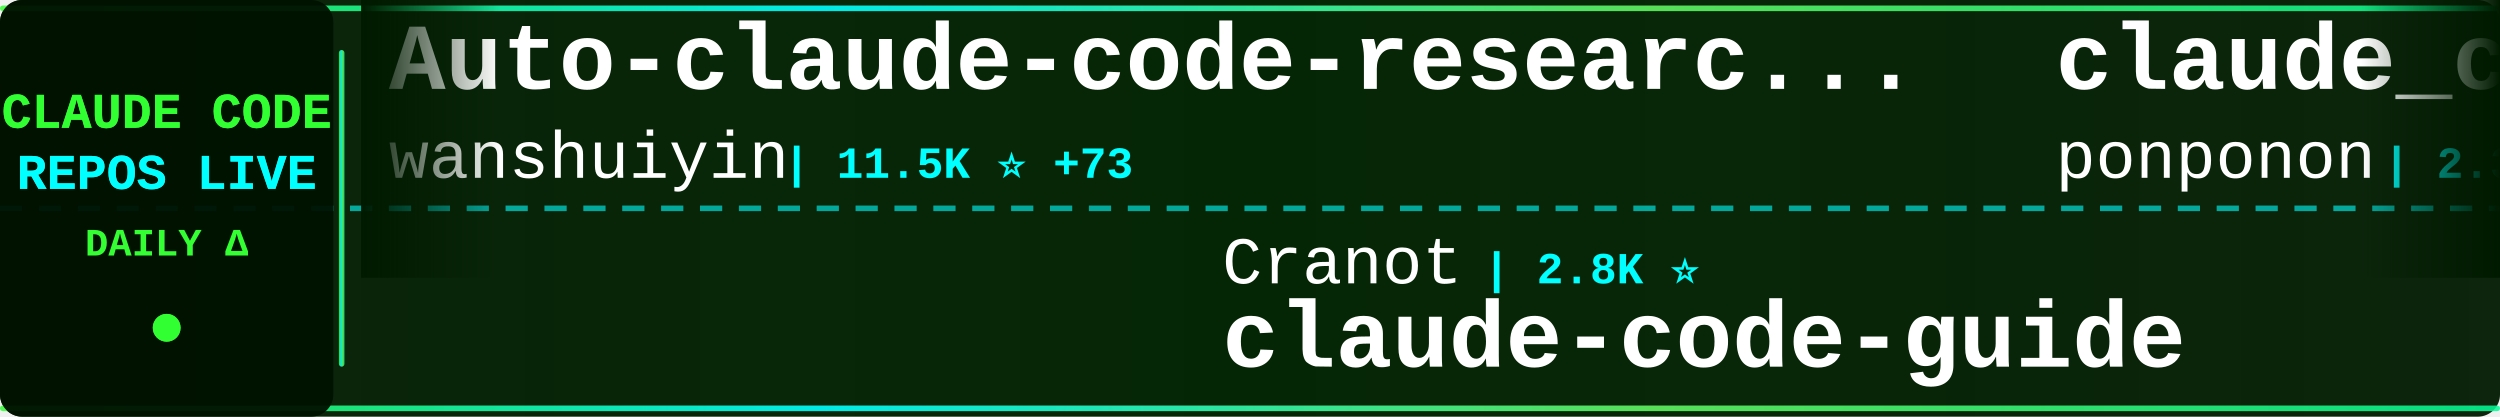
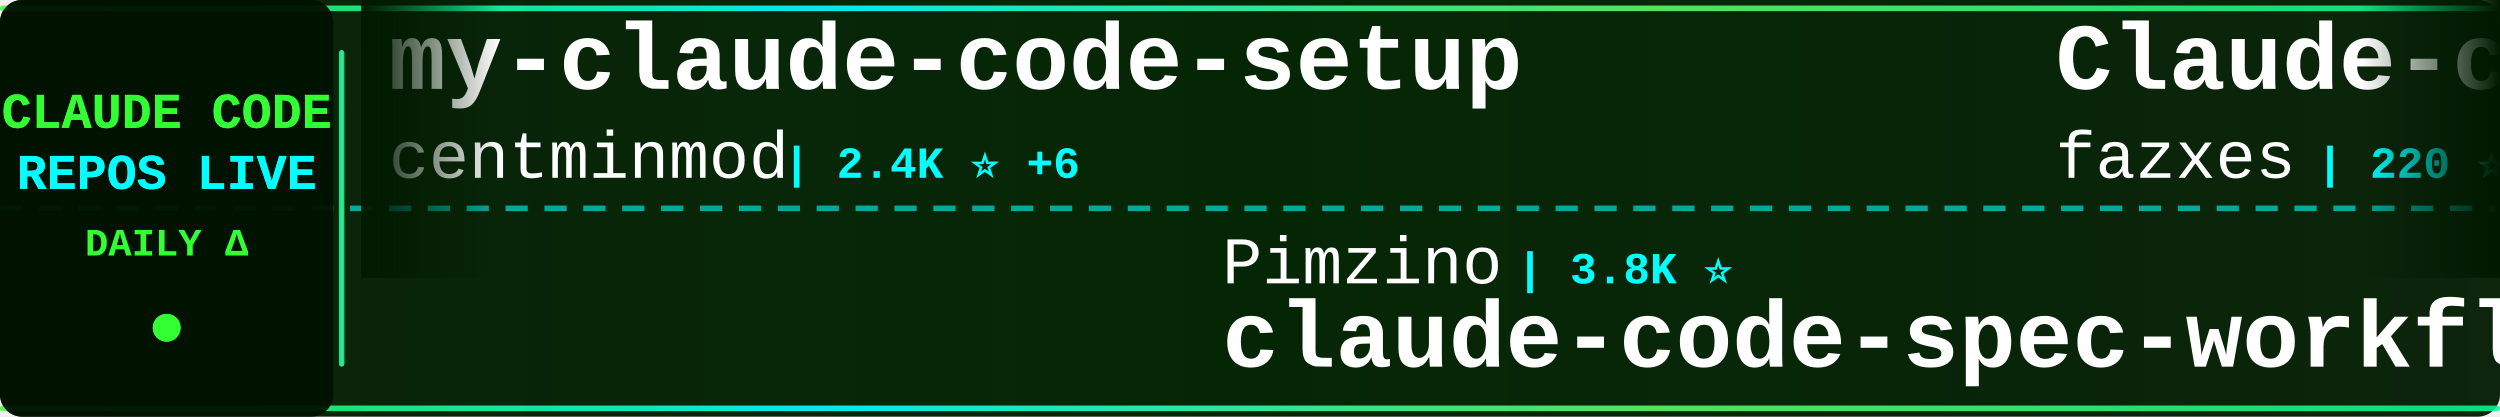
<svg xmlns="http://www.w3.org/2000/svg" width="900" height="150">
  <defs>
    <linearGradient id="tickerBg" x1="0%" y1="0%" x2="100%" y2="0%">
      <stop offset="0%" style="stop-color:#001a00;stop-opacity:0.95" />
      <stop offset="50%" style="stop-color:#002200;stop-opacity:0.98" />
      <stop offset="100%" style="stop-color:#001a00;stop-opacity:0.95" />
    </linearGradient>
    <linearGradient id="borderGrad" x1="0%" y1="0%" x2="100%" y2="0%">
      <stop offset="0%" style="stop-color:#33ff33;stop-opacity:0.85">
        <animate attributeName="stop-opacity" values="0.85;1;0.85" dur="2s" repeatCount="indefinite" />
      </stop>
      <stop offset="33%" style="stop-color:#00ffff;stop-opacity:0.9">
        <animate attributeName="stop-opacity" values="0.9;1;0.9" dur="2.2s" repeatCount="indefinite" />
      </stop>
      <stop offset="66%" style="stop-color:#66ff66;stop-opacity:0.85">
        <animate attributeName="stop-opacity" values="0.85;1;0.85" dur="1.8s" repeatCount="indefinite" />
      </stop>
      <stop offset="100%" style="stop-color:#00ff99;stop-opacity:0.85">
        <animate attributeName="stop-opacity" values="0.85;1;0.85" dur="2s" repeatCount="indefinite" />
      </stop>
    </linearGradient>
    <filter id="textGlow">
      <feGaussianBlur stdDeviation="0.1" result="coloredBlur" />
      <feMerge>
        <feMergeNode in="coloredBlur" />
        <feMergeNode in="SourceGraphic" />
      </feMerge>
    </filter>
    <filter id="metricGlow">
      <feGaussianBlur stdDeviation="0.2" result="coloredBlur" />
      <feMerge>
        <feMergeNode in="coloredBlur" />
        <feMergeNode in="SourceGraphic" />
      </feMerge>
    </filter>
    <linearGradient id="leftFade" x1="0%" y1="0%" x2="100%" y2="0%">
      <stop offset="0%" style="stop-color:#001a00;stop-opacity:1" />
      <stop offset="100%" style="stop-color:#001a00;stop-opacity:0" />
    </linearGradient>
    <linearGradient id="rightFade" x1="0%" y1="0%" x2="100%" y2="0%">
      <stop offset="0%" style="stop-color:#001a00;stop-opacity:0" />
      <stop offset="100%" style="stop-color:#001a00;stop-opacity:1" />
    </linearGradient>
  </defs>
  <rect width="900" height="150" fill="url(#tickerBg)" rx="8" />
  <rect x="0" y="2" width="900" height="2" fill="url(#borderGrad)" rx="1" />
  <rect x="0" y="146" width="900" height="2" fill="url(#borderGrad)" rx="1" />
  <line x1="0" y1="75" x2="900" y2="75" stroke="#00ffff" stroke-width="2" stroke-dasharray="8 6" opacity="0.6" />
  <rect x="0" y="0" width="120" height="150" fill="#001100" opacity="0.95" rx="8" />
  <text x="60" y="46" font-family="'Courier New', monospace" font-size="18" font-weight="bold" fill="#33ff33" text-anchor="middle" filter="url(#textGlow)">
    CLAUDE CODE
  </text>
  <text x="60" y="68" font-family="'Courier New', monospace" font-size="18" font-weight="bold" fill="#00ffff" text-anchor="middle" filter="url(#textGlow)">
    REPOS LIVE
  </text>
  <text x="60" y="92" font-family="'Courier New', monospace" font-size="14" font-weight="bold" fill="#33ff33" text-anchor="middle">
    DAILY Δ
  </text>
  <circle cx="60" cy="118" r="5" fill="#33ff33" filter="url(#metricGlow)">
    <animate attributeName="r" values="4;6;4" dur="1.5s" repeatCount="indefinite" />
    <animate attributeName="opacity" values="0.6;1;0.6" dur="1.5s" repeatCount="indefinite" />
  </circle>
  <rect x="122" y="18" width="2" height="114" fill="url(#borderGrad)" rx="1" />
  <clipPath id="tickerClip">
    <rect x="130" y="0" width="770" height="150" />
  </clipPath>
  <g clip-path="url(#tickerClip)">
    <g id="tickerItems">
      <animateTransform attributeName="transform" attributeType="XML" type="translate" from="0 0" to="-3000 0" dur="54s" repeatCount="indefinite" />
      <g transform="translate(0, 0)">
-         <text x="140" y="32" font-family="'Courier New', monospace" font-size="34" font-weight="bold" fill="#ffffff">Auto-claude-code-researc...</text>
-         <text x="140" y="64" font-family="'Courier New', monospace" font-size="24" font-weight="normal" fill="#ffffff" opacity="1.0">wanshuiyin</text>
-         <text x="282" y="64" font-family="'Courier New', monospace" font-size="16" font-weight="bold" fill="#00ffff"> | 11.5K ⭐ +73</text>
+         <text x="140" y="32" font-family="'Courier New', monospace" font-size="34" font-weight="bold" fill="#ffffff">my-claude-code-setup</text>
+         <text x="140" y="64" font-family="'Courier New', monospace" font-size="24" font-weight="normal" fill="#ffffff" opacity="1.0">centminmod</text>
+         <text x="282" y="64" font-family="'Courier New', monospace" font-size="16" font-weight="bold" fill="#00ffff"> | 2.4K ⭐ +6</text>
      </g>
      <g transform="translate(300, 0)">
+         <text x="140" y="102" font-family="'Courier New', monospace" font-size="24" font-weight="normal" fill="#ffffff" opacity="1.0">Pimzino</text>
+         <text x="246" y="102" font-family="'Courier New', monospace" font-size="16" font-weight="bold" fill="#00ffff"> | 3.8K ⭐</text>
+         <text x="140" y="132" font-family="'Courier New', monospace" font-size="34" font-weight="bold" fill="#ffffff">claude-code-spec-workflo...</text>
+       </g>
+       <g transform="translate(600, 0)">
+         <text x="140" y="32" font-family="'Courier New', monospace" font-size="34" font-weight="bold" fill="#ffffff">Claude-code</text>
+         <text x="140" y="64" font-family="'Courier New', monospace" font-size="24" font-weight="normal" fill="#ffffff" opacity="1.0">fazxes</text>
+         <text x="234" y="64" font-family="'Courier New', monospace" font-size="16" font-weight="bold" fill="#00ffff"> | 220 ⭐ +1</text>
+       </g>
+       <g transform="translate(900, 0)">
+         <text x="140" y="102" font-family="'Courier New', monospace" font-size="24" font-weight="normal" fill="#ffffff" opacity="1.0">chauncygu</text>
+         <text x="270" y="102" font-family="'Courier New', monospace" font-size="16" font-weight="bold" fill="#00ffff"> | 2.6K ⭐ +5</text>
+         <text x="140" y="132" font-family="'Courier New', monospace" font-size="34" font-weight="bold" fill="#ffffff">collection-claude-code-s...</text>
+       </g>
+       <g transform="translate(1200, 0)">
+         <text x="140" y="32" font-family="'Courier New', monospace" font-size="34" font-weight="bold" fill="#ffffff">Claude-Code-Source-Study</text>
+         <text x="140" y="64" font-family="'Courier New', monospace" font-size="24" font-weight="normal" fill="#ffffff" opacity="1.0">luyao618</text>
+         <text x="258" y="64" font-family="'Courier New', monospace" font-size="16" font-weight="bold" fill="#00ffff"> | 1.5K ⭐ +4</text>
+       </g>
+       <g transform="translate(1500, 0)">
+         <text x="140" y="102" font-family="'Courier New', monospace" font-size="24" font-weight="normal" fill="#ffffff" opacity="1.0">rohitg00</text>
+         <text x="258" y="102" font-family="'Courier New', monospace" font-size="16" font-weight="bold" fill="#00ffff"> | 2.0K ⭐ +7</text>
+         <text x="140" y="132" font-family="'Courier New', monospace" font-size="34" font-weight="bold" fill="#ffffff">awesome-claude-code-tool...</text>
+       </g>
+       <g transform="translate(1800, 0)">
+         <text x="140" y="32" font-family="'Courier New', monospace" font-size="34" font-weight="bold" fill="#ffffff">claude-code-source-code</text>
+         <text x="140" y="64" font-family="'Courier New', monospace" font-size="24" font-weight="normal" fill="#ffffff" opacity="1.0">777genius</text>
+         <text x="270" y="64" font-family="'Courier New', monospace" font-size="16" font-weight="bold" fill="#00ffff"> | 914 ⭐ +1</text>
+       </g>
+       <g transform="translate(2100, 0)">
        <text x="140" y="102" font-family="'Courier New', monospace" font-size="24" font-weight="normal" fill="#ffffff" opacity="1.0">Cranot</text>
        <text x="234" y="102" font-family="'Courier New', monospace" font-size="16" font-weight="bold" fill="#00ffff"> | 2.8K ⭐</text>
        <text x="140" y="132" font-family="'Courier New', monospace" font-size="34" font-weight="bold" fill="#ffffff">claude-code-guide</text>
      </g>
-       <g transform="translate(600, 0)">
-         <text x="140" y="32" font-family="'Courier New', monospace" font-size="34" font-weight="bold" fill="#ffffff">claude_code_src</text>
-         <text x="140" y="64" font-family="'Courier New', monospace" font-size="24" font-weight="normal" fill="#ffffff" opacity="1.0">ponponon</text>
-         <text x="258" y="64" font-family="'Courier New', monospace" font-size="16" font-weight="bold" fill="#00ffff"> | 2.3K ⭐ +2</text>
-       </g>
-       <g transform="translate(900, 0)">
-         <text x="140" y="102" font-family="'Courier New', monospace" font-size="24" font-weight="normal" fill="#ffffff" opacity="1.0">disler</text>
-         <text x="234" y="102" font-family="'Courier New', monospace" font-size="16" font-weight="bold" fill="#00ffff"> | 3.7K ⭐ +3</text>
-         <text x="140" y="132" font-family="'Courier New', monospace" font-size="34" font-weight="bold" fill="#ffffff">claude-code-hooks-master...</text>
-       </g>
-       <g transform="translate(1200, 0)">
-         <text x="140" y="32" font-family="'Courier New', monospace" font-size="34" font-weight="bold" fill="#ffffff">ralph-claude-code</text>
-         <text x="140" y="64" font-family="'Courier New', monospace" font-size="24" font-weight="normal" fill="#ffffff" opacity="1.0">frankbria</text>
-         <text x="270" y="64" font-family="'Courier New', monospace" font-size="16" font-weight="bold" fill="#00ffff"> | 9.3K ⭐ +5</text>
-       </g>
-       <g transform="translate(1500, 0)">
-         <text x="140" y="102" font-family="'Courier New', monospace" font-size="24" font-weight="normal" fill="#ffffff" opacity="1.0">SeemSeam</text>
-         <text x="258" y="102" font-family="'Courier New', monospace" font-size="16" font-weight="bold" fill="#00ffff"> | 2.9K ⭐ +6</text>
-         <text x="140" y="132" font-family="'Courier New', monospace" font-size="34" font-weight="bold" fill="#ffffff">claude_codex_bridge</text>
-       </g>
-       <g transform="translate(1800, 0)">
-         <text x="140" y="32" font-family="'Courier New', monospace" font-size="34" font-weight="bold" fill="#ffffff">claude-code-proxy</text>
-         <text x="140" y="64" font-family="'Courier New', monospace" font-size="24" font-weight="normal" fill="#ffffff" opacity="1.0">fuergaosi233</text>
-         <text x="306" y="64" font-family="'Courier New', monospace" font-size="16" font-weight="bold" fill="#00ffff"> | 2.7K ⭐ +6</text>
-       </g>
-       <g transform="translate(2100, 0)">
-         <text x="140" y="102" font-family="'Courier New', monospace" font-size="24" font-weight="normal" fill="#ffffff" opacity="1.0">ykdojo</text>
-         <text x="234" y="102" font-family="'Courier New', monospace" font-size="16" font-weight="bold" fill="#00ffff"> | 8.6K ⭐ +12</text>
-         <text x="140" y="132" font-family="'Courier New', monospace" font-size="34" font-weight="bold" fill="#ffffff">claude-code-tips</text>
-       </g>
      <g transform="translate(2400, 0)">
-         <text x="140" y="32" font-family="'Courier New', monospace" font-size="34" font-weight="bold" fill="#ffffff">claude-code-analysis</text>
-         <text x="140" y="64" font-family="'Courier New', monospace" font-size="24" font-weight="normal" fill="#ffffff" opacity="1.0">liuup</text>
-         <text x="222" y="64" font-family="'Courier New', monospace" font-size="16" font-weight="bold" fill="#00ffff"> | 3.0K ⭐ +20</text>
+         <text x="140" y="32" font-family="'Courier New', monospace" font-size="34" font-weight="bold" fill="#ffffff">Claude-Code</text>
+         <text x="140" y="64" font-family="'Courier New', monospace" font-size="24" font-weight="normal" fill="#ffffff" opacity="1.0">pengchengneo</text>
+         <text x="306" y="64" font-family="'Courier New', monospace" font-size="16" font-weight="bold" fill="#00ffff"> | 1.5K ⭐ +3</text>
      </g>
      <g transform="translate(2700, 0)">
-         <text x="140" y="102" font-family="'Courier New', monospace" font-size="24" font-weight="normal" fill="#ffffff" opacity="1.0">diet103</text>
-         <text x="246" y="102" font-family="'Courier New', monospace" font-size="16" font-weight="bold" fill="#00ffff"> | 9.7K ⭐ +1</text>
-         <text x="140" y="132" font-family="'Courier New', monospace" font-size="34" font-weight="bold" fill="#ffffff">claude-code-infrastructu...</text>
+         <text x="140" y="102" font-family="'Courier New', monospace" font-size="24" font-weight="normal" fill="#ffffff" opacity="1.0">nicedreamzapp</text>
+         <text x="318" y="102" font-family="'Courier New', monospace" font-size="16" font-weight="bold" fill="#00ffff"> | 2.7K ⭐ +4</text>
+         <text x="140" y="132" font-family="'Courier New', monospace" font-size="34" font-weight="bold" fill="#ffffff">claude-code-local</text>
      </g>
      <g transform="translate(3000, 0)">
-         <text x="140" y="32" font-family="'Courier New', monospace" font-size="34" font-weight="bold" fill="#ffffff">Auto-claude-code-researc...</text>
-         <text x="140" y="64" font-family="'Courier New', monospace" font-size="24" font-weight="normal" fill="#ffffff" opacity="1.0">wanshuiyin</text>
-         <text x="282" y="64" font-family="'Courier New', monospace" font-size="16" font-weight="bold" fill="#00ffff"> | 11.5K ⭐ +73</text>
+         <text x="140" y="32" font-family="'Courier New', monospace" font-size="34" font-weight="bold" fill="#ffffff">my-claude-code-setup</text>
+         <text x="140" y="64" font-family="'Courier New', monospace" font-size="24" font-weight="normal" fill="#ffffff" opacity="1.0">centminmod</text>
+         <text x="282" y="64" font-family="'Courier New', monospace" font-size="16" font-weight="bold" fill="#00ffff"> | 2.4K ⭐ +6</text>
      </g>
      <g transform="translate(3300, 0)">
-         <text x="140" y="102" font-family="'Courier New', monospace" font-size="24" font-weight="normal" fill="#ffffff" opacity="1.0">Cranot</text>
-         <text x="234" y="102" font-family="'Courier New', monospace" font-size="16" font-weight="bold" fill="#00ffff"> | 2.8K ⭐</text>
-         <text x="140" y="132" font-family="'Courier New', monospace" font-size="34" font-weight="bold" fill="#ffffff">claude-code-guide</text>
+         <text x="140" y="102" font-family="'Courier New', monospace" font-size="24" font-weight="normal" fill="#ffffff" opacity="1.0">Pimzino</text>
+         <text x="246" y="102" font-family="'Courier New', monospace" font-size="16" font-weight="bold" fill="#00ffff"> | 3.8K ⭐</text>
+         <text x="140" y="132" font-family="'Courier New', monospace" font-size="34" font-weight="bold" fill="#ffffff">claude-code-spec-workflo...</text>
      </g>
      <g transform="translate(3600, 0)">
-         <text x="140" y="32" font-family="'Courier New', monospace" font-size="34" font-weight="bold" fill="#ffffff">claude_code_src</text>
-         <text x="140" y="64" font-family="'Courier New', monospace" font-size="24" font-weight="normal" fill="#ffffff" opacity="1.0">ponponon</text>
-         <text x="258" y="64" font-family="'Courier New', monospace" font-size="16" font-weight="bold" fill="#00ffff"> | 2.3K ⭐ +2</text>
+         <text x="140" y="32" font-family="'Courier New', monospace" font-size="34" font-weight="bold" fill="#ffffff">Claude-code</text>
+         <text x="140" y="64" font-family="'Courier New', monospace" font-size="24" font-weight="normal" fill="#ffffff" opacity="1.0">fazxes</text>
+         <text x="234" y="64" font-family="'Courier New', monospace" font-size="16" font-weight="bold" fill="#00ffff"> | 220 ⭐ +1</text>
      </g>
      <g transform="translate(3900, 0)">
-         <text x="140" y="102" font-family="'Courier New', monospace" font-size="24" font-weight="normal" fill="#ffffff" opacity="1.0">disler</text>
-         <text x="234" y="102" font-family="'Courier New', monospace" font-size="16" font-weight="bold" fill="#00ffff"> | 3.7K ⭐ +3</text>
-         <text x="140" y="132" font-family="'Courier New', monospace" font-size="34" font-weight="bold" fill="#ffffff">claude-code-hooks-master...</text>
+         <text x="140" y="102" font-family="'Courier New', monospace" font-size="24" font-weight="normal" fill="#ffffff" opacity="1.0">chauncygu</text>
+         <text x="270" y="102" font-family="'Courier New', monospace" font-size="16" font-weight="bold" fill="#00ffff"> | 2.6K ⭐ +5</text>
+         <text x="140" y="132" font-family="'Courier New', monospace" font-size="34" font-weight="bold" fill="#ffffff">collection-claude-code-s...</text>
      </g>
    </g>
  </g>
  <rect x="130" y="0" width="50" height="100" fill="url(#leftFade)" />
  <rect x="850" y="0" width="50" height="100" fill="url(#rightFade)" />
</svg>
